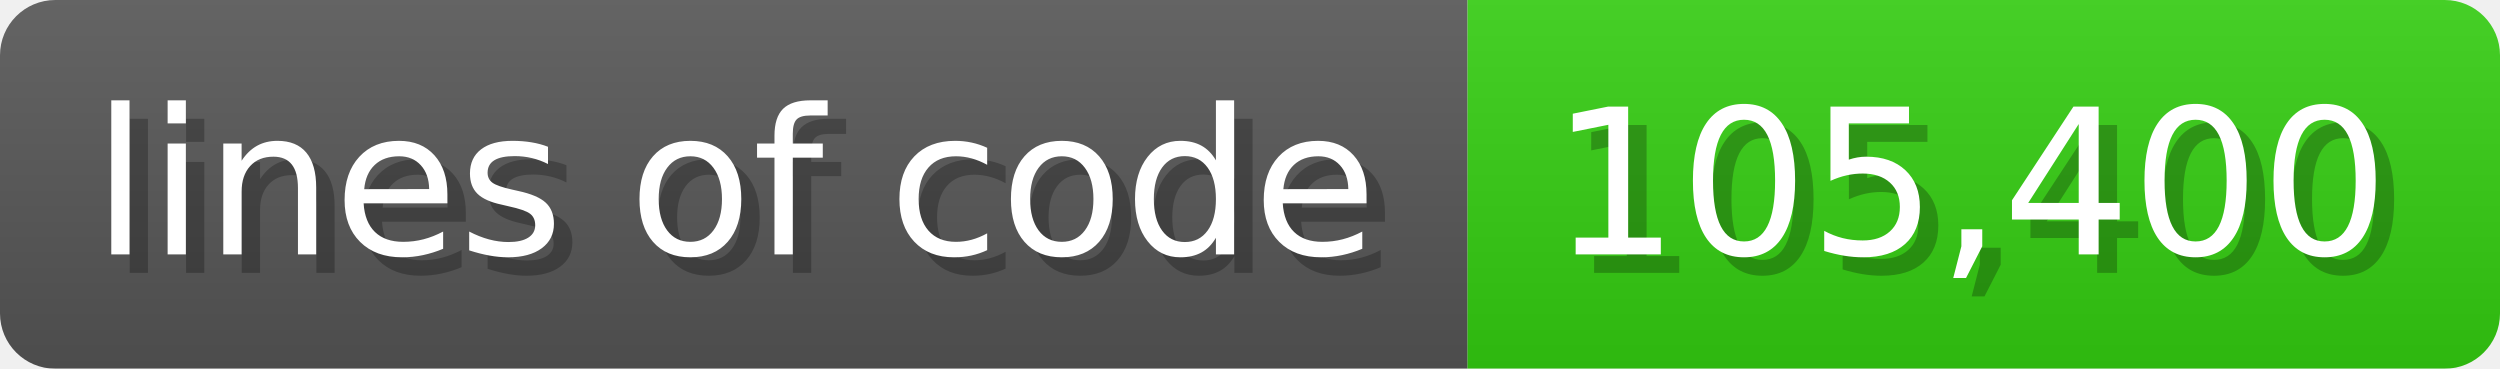
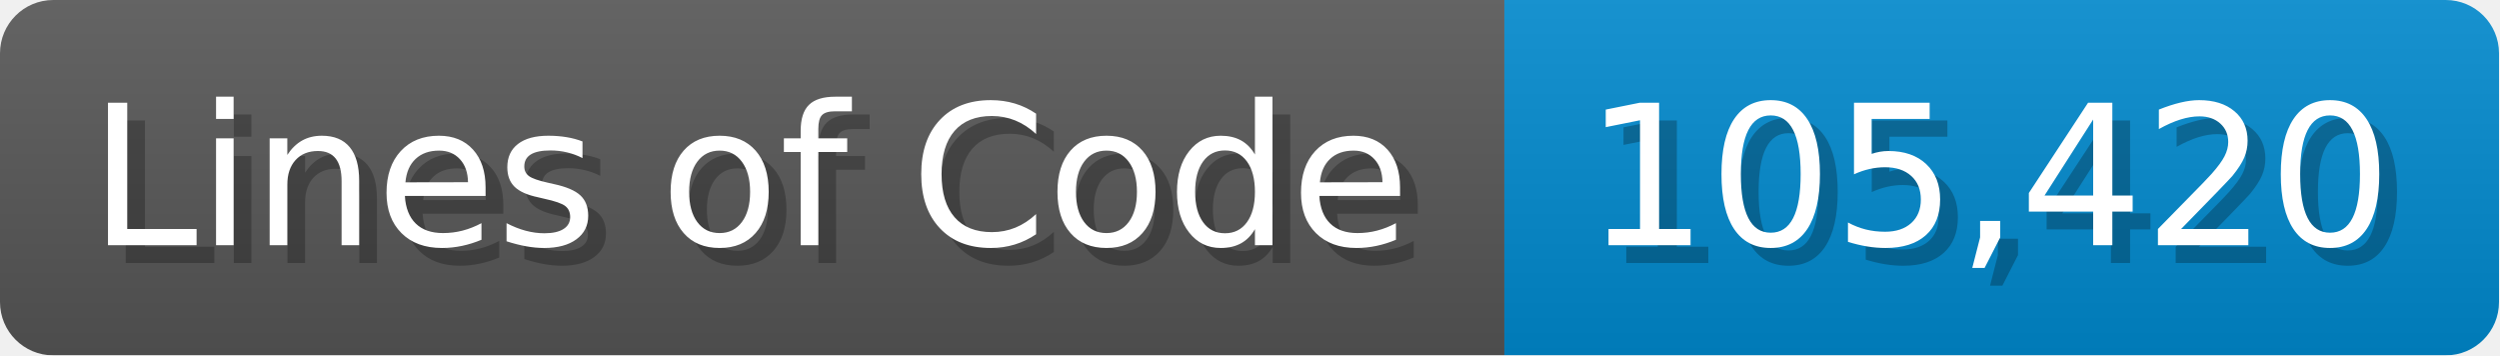
- <svg xmlns="http://www.w3.org/2000/svg" width="135.6" height="20" viewBox="0 0 1356 200">
+ <svg xmlns="http://www.w3.org/2000/svg" width="140.7" height="20" viewBox="0 0 1407 200">
  <linearGradient id="a" x2="0" y2="100%">
    <stop offset="0" stop-opacity=".1" stop-color="#EEE" />
    <stop offset="1" stop-opacity=".1" />
  </linearGradient>
  <mask id="m">
-     <rect width="1356" height="200" rx="30" fill="#FFF" />
+     <rect width="1407" height="200" rx="30" fill="#FFF" />
  </mask>
  <g mask="url(#m)">
-     <rect width="796" height="200" fill="#555" />
-     <rect width="560" height="200" fill="#3C1" x="796" />
-     <rect width="1356" height="200" fill="url(#a)" />
+     <rect width="847" height="200" fill="#555" />
+     <rect width="560" height="200" fill="#08C" x="847" />
+     <rect width="1407" height="200" fill="url(#a)" />
  </g>
  <g fill="#fff" text-anchor="start" font-family="Verdana,DejaVu Sans,sans-serif" font-size="110">
-     <text x="60" y="148" textLength="696" fill="#000" opacity="0.25">lines of code</text>
-     <text x="50" y="138" textLength="696">lines of code</text>
-     <text x="851" y="148" textLength="460" fill="#000" opacity="0.25">105,400</text>
-     <text x="841" y="138" textLength="460">105,400</text>
+     <text x="60" y="148" textLength="747" fill="#000" opacity="0.25">Lines of Code</text>
+     <text x="50" y="138" textLength="747">Lines of Code</text>
+     <text x="902" y="148" textLength="460" fill="#000" opacity="0.25">105,420</text>
+     <text x="892" y="138" textLength="460">105,420</text>
  </g>
</svg>
